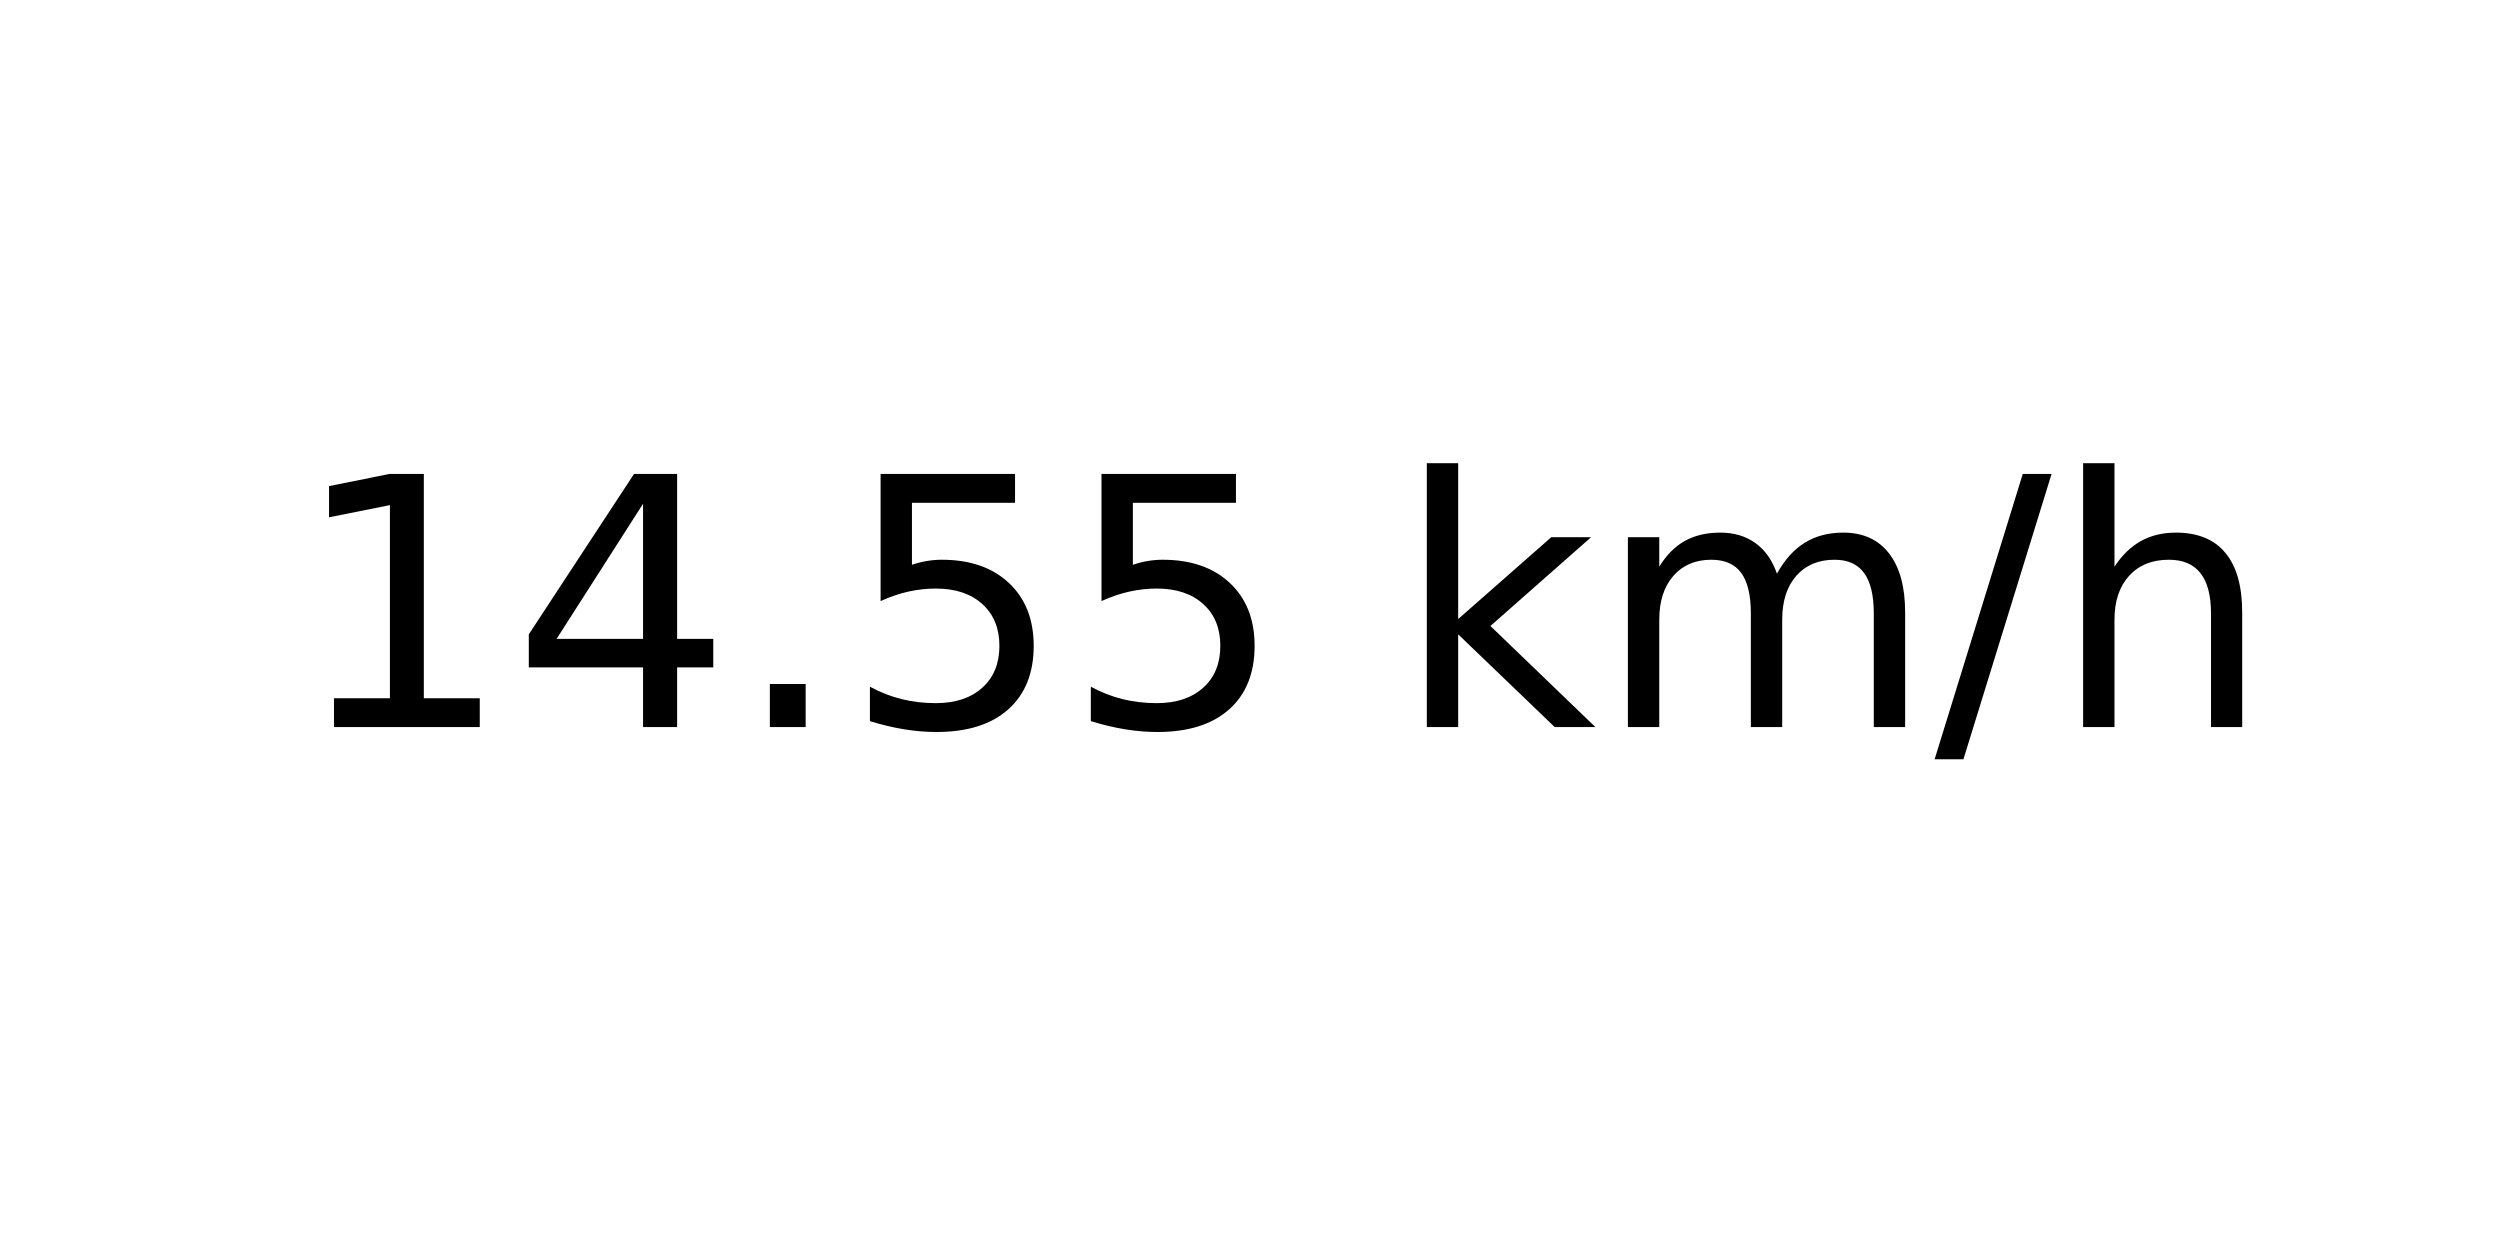
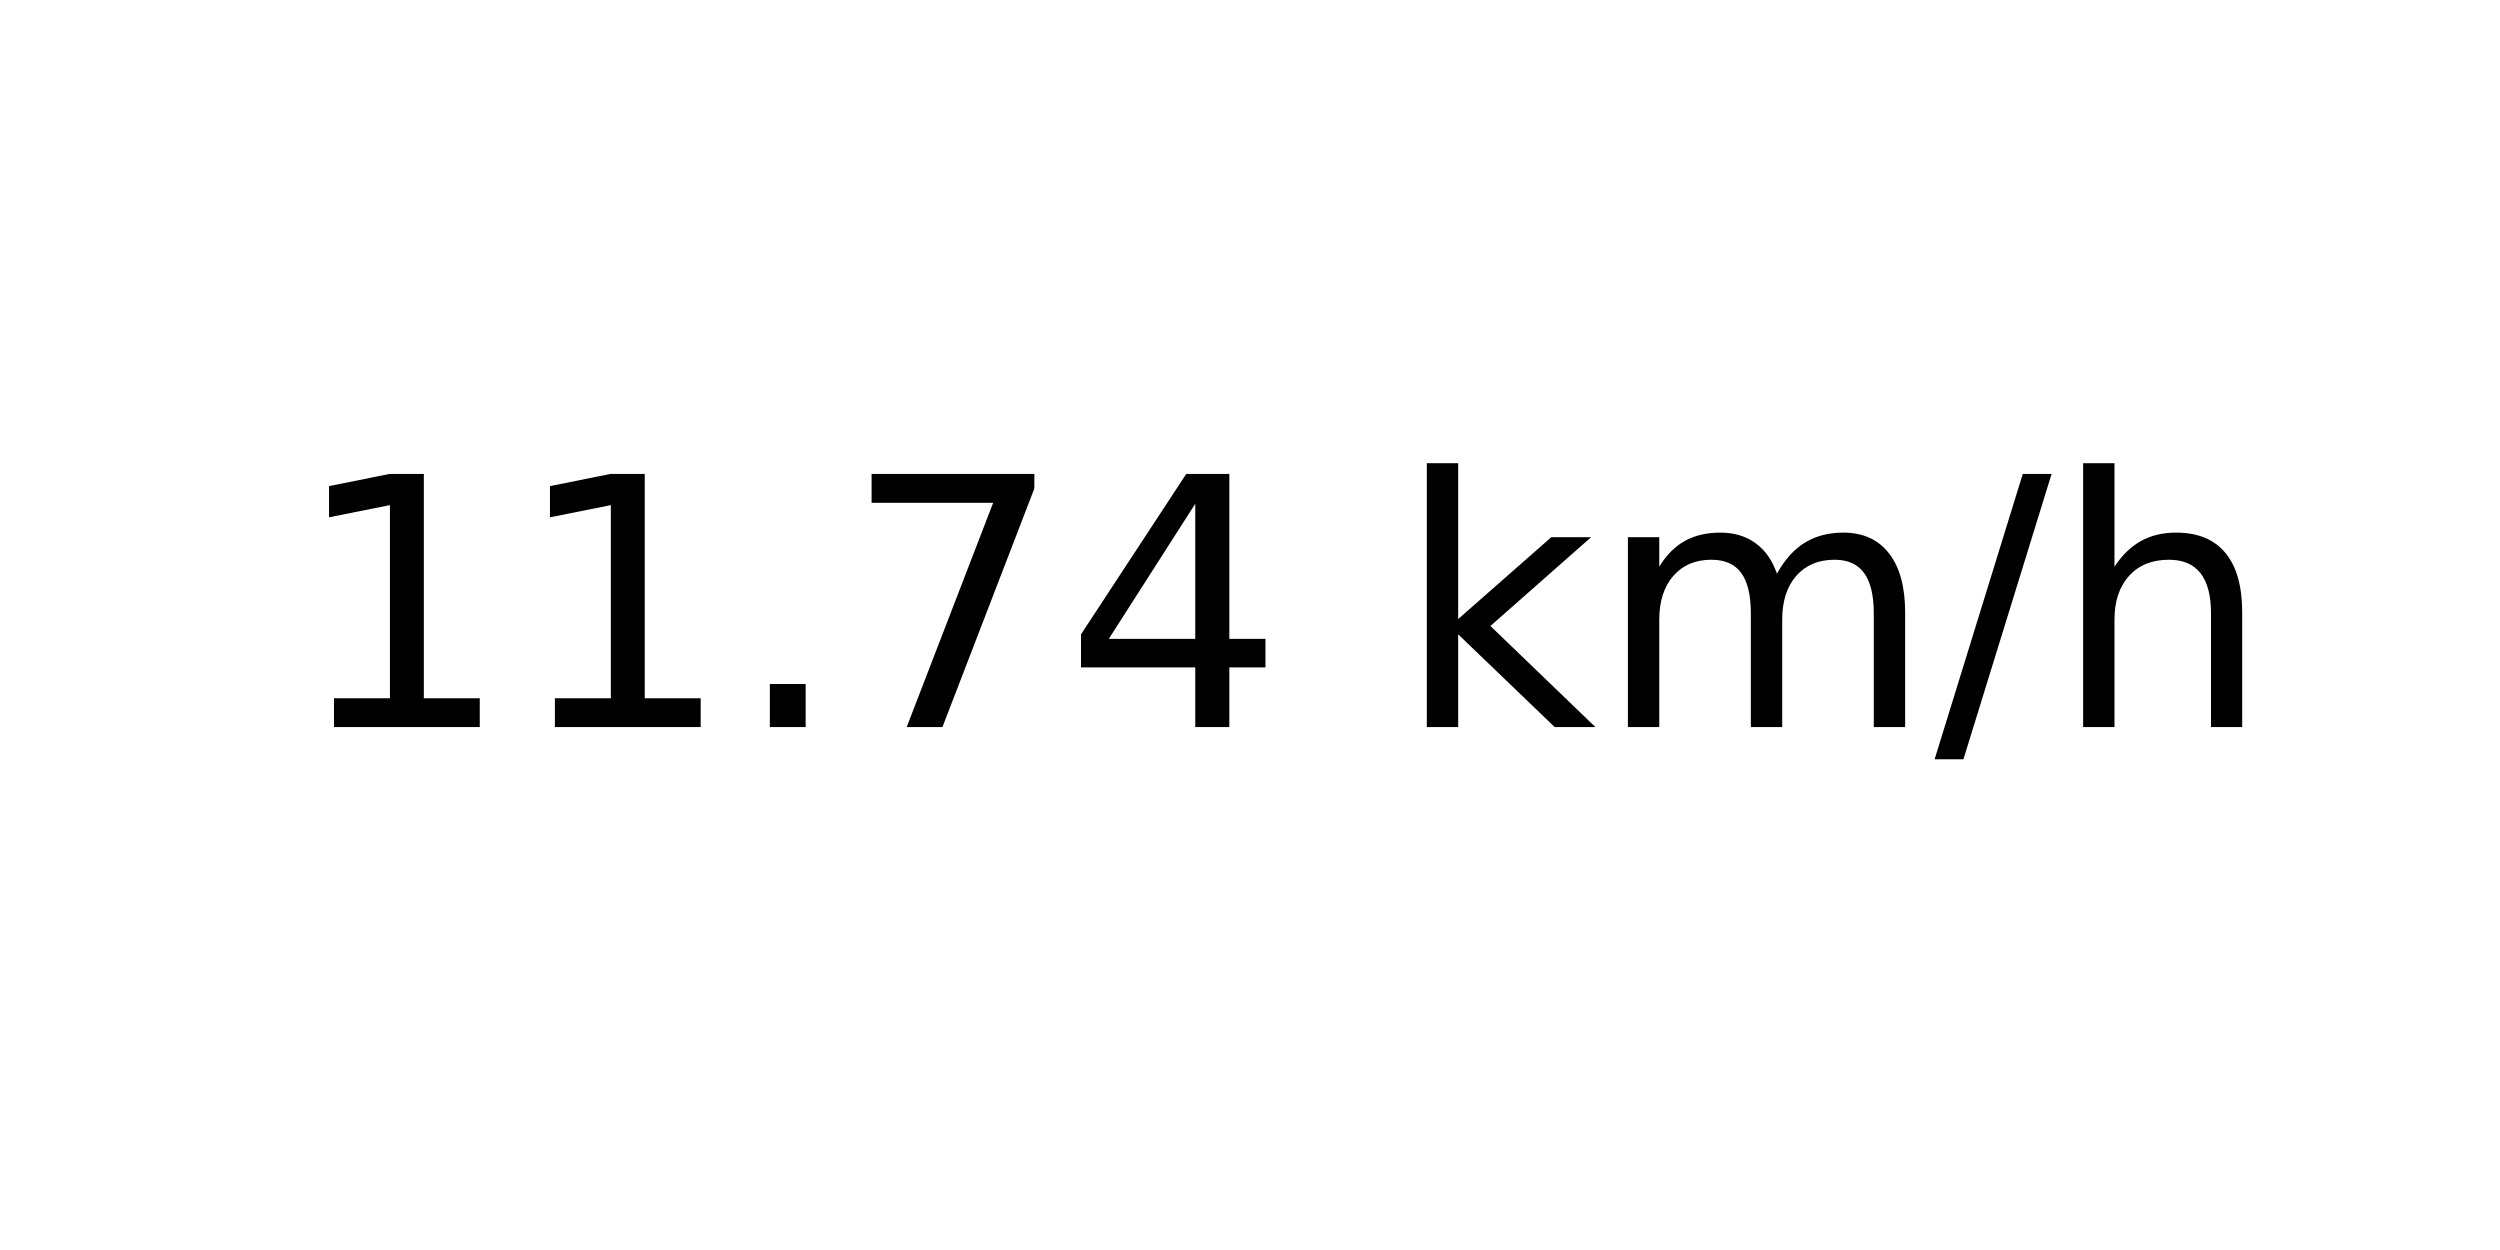
<svg xmlns="http://www.w3.org/2000/svg" xmlns:xlink="http://www.w3.org/1999/xlink" width="72pt" height="36pt" viewBox="0 0 72 36" version="1.1">
  <defs>
    <style type="text/css">*{stroke-linejoin: round; stroke-linecap: butt}</style>
  </defs>
  <g id="figure_1">
    <g id="axes_1">
      <g id="text_1">
        <g transform="translate(8.378125 20.93937) scale(0.1 -0.1)">
          <defs>
            <path id="DejaVuSans-31" d="M 794 531  L 1825 531  L 1825 4091  L 703 3866  L 703 4441  L 1819 4666  L 2450 4666  L 2450 531  L 3481 531  L 3481 0  L 794 0  L 794 531  z " transform="scale(0.015625)" />
+             <path id="DejaVuSans-2e" d="M 684 794  L 1344 794  L 1344 0  L 684 0  L 684 794  z " transform="scale(0.015625)" />
+             <path id="DejaVuSans-37" d="M 525 4666  L 3525 4666  L 3525 4397  L 1831 0  L 1172 0  L 2766 4134  L 525 4134  L 525 4666  z " transform="scale(0.015625)" />
            <path id="DejaVuSans-34" d="M 2419 4116  L 825 1625  L 2419 1625  L 2419 4116  z M 2253 4666  L 3047 4666  L 3047 1625  L 3713 1625  L 3713 1100  L 3047 1100  L 3047 0  L 2419 0  L 2419 1100  L 313 1100  L 313 1709  L 2253 4666  z " transform="scale(0.015625)" />
-             <path id="DejaVuSans-2e" d="M 684 794  L 1344 794  L 1344 0  L 684 0  L 684 794  z " transform="scale(0.015625)" />
-             <path id="DejaVuSans-35" d="M 691 4666  L 3169 4666  L 3169 4134  L 1269 4134  L 1269 2991  Q 1406 3038 1543 3061  Q 1681 3084 1819 3084  Q 2600 3084 3056 2656  Q 3513 2228 3513 1497  Q 3513 744 3044 326  Q 2575 -91 1722 -91  Q 1428 -91 1123 -41  Q 819 9 494 109  L 494 744  Q 775 591 1075 516  Q 1375 441 1709 441  Q 2250 441 2565 725  Q 2881 1009 2881 1497  Q 2881 1984 2565 2268  Q 2250 2553 1709 2553  Q 1456 2553 1204 2497  Q 953 2441 691 2322  L 691 4666  z " transform="scale(0.015625)" />
            <path id="DejaVuSans-20" transform="scale(0.015625)" />
            <path id="DejaVuSans-6b" d="M 581 4863  L 1159 4863  L 1159 1991  L 2875 3500  L 3609 3500  L 1753 1863  L 3688 0  L 2938 0  L 1159 1709  L 1159 0  L 581 0  L 581 4863  z " transform="scale(0.015625)" />
            <path id="DejaVuSans-6d" d="M 3328 2828  Q 3544 3216 3844 3400  Q 4144 3584 4550 3584  Q 5097 3584 5394 3201  Q 5691 2819 5691 2113  L 5691 0  L 5113 0  L 5113 2094  Q 5113 2597 4934 2840  Q 4756 3084 4391 3084  Q 3944 3084 3684 2787  Q 3425 2491 3425 1978  L 3425 0  L 2847 0  L 2847 2094  Q 2847 2600 2669 2842  Q 2491 3084 2119 3084  Q 1678 3084 1418 2786  Q 1159 2488 1159 1978  L 1159 0  L 581 0  L 581 3500  L 1159 3500  L 1159 2956  Q 1356 3278 1631 3431  Q 1906 3584 2284 3584  Q 2666 3584 2933 3390  Q 3200 3197 3328 2828  z " transform="scale(0.015625)" />
            <path id="DejaVuSans-2f" d="M 1625 4666  L 2156 4666  L 531 -594  L 0 -594  L 1625 4666  z " transform="scale(0.015625)" />
            <path id="DejaVuSans-68" d="M 3513 2113  L 3513 0  L 2938 0  L 2938 2094  Q 2938 2591 2744 2837  Q 2550 3084 2163 3084  Q 1697 3084 1428 2787  Q 1159 2491 1159 1978  L 1159 0  L 581 0  L 581 4863  L 1159 4863  L 1159 2956  Q 1366 3272 1645 3428  Q 1925 3584 2291 3584  Q 2894 3584 3203 3211  Q 3513 2838 3513 2113  z " transform="scale(0.015625)" />
          </defs>
          <use xlink:href="#DejaVuSans-31" />
-           <use xlink:href="#DejaVuSans-34" x="63.623" />
+           <use xlink:href="#DejaVuSans-31" x="63.623" />
          <use xlink:href="#DejaVuSans-2e" x="127.246" />
-           <use xlink:href="#DejaVuSans-35" x="159.033" />
-           <use xlink:href="#DejaVuSans-35" x="222.656" />
+           <use xlink:href="#DejaVuSans-37" x="159.033" />
+           <use xlink:href="#DejaVuSans-34" x="222.656" />
          <use xlink:href="#DejaVuSans-20" x="286.279" />
          <use xlink:href="#DejaVuSans-6b" x="318.066" />
          <use xlink:href="#DejaVuSans-6d" x="375.977" />
          <use xlink:href="#DejaVuSans-2f" x="473.389" />
          <use xlink:href="#DejaVuSans-68" x="507.08" />
        </g>
      </g>
    </g>
  </g>
</svg>
